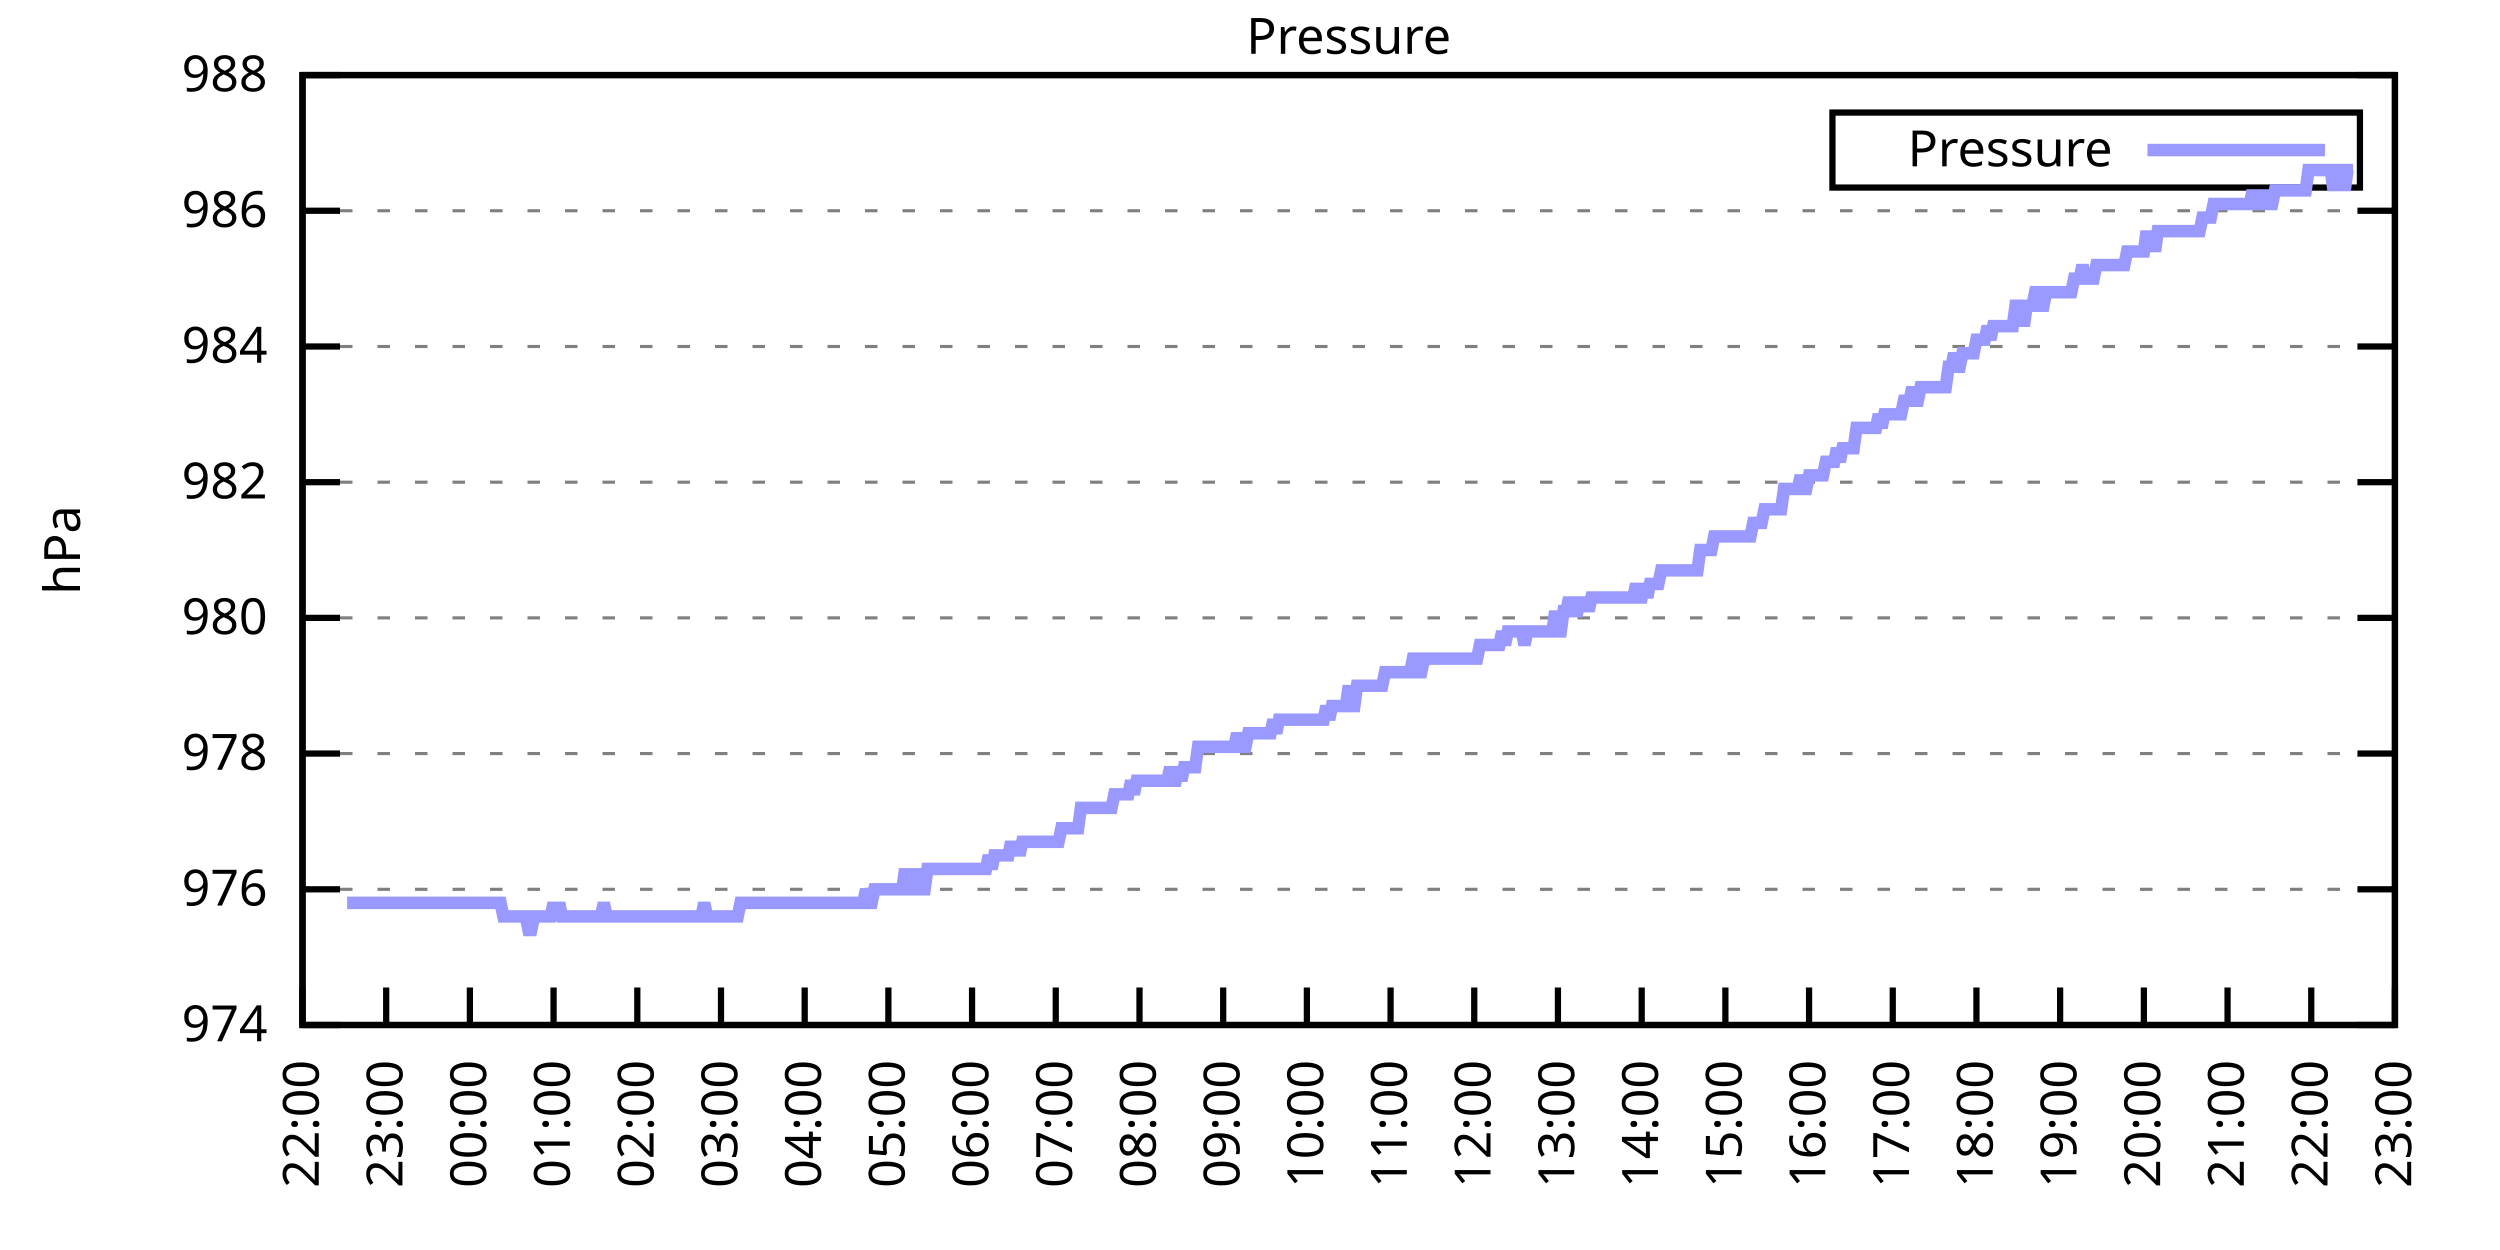
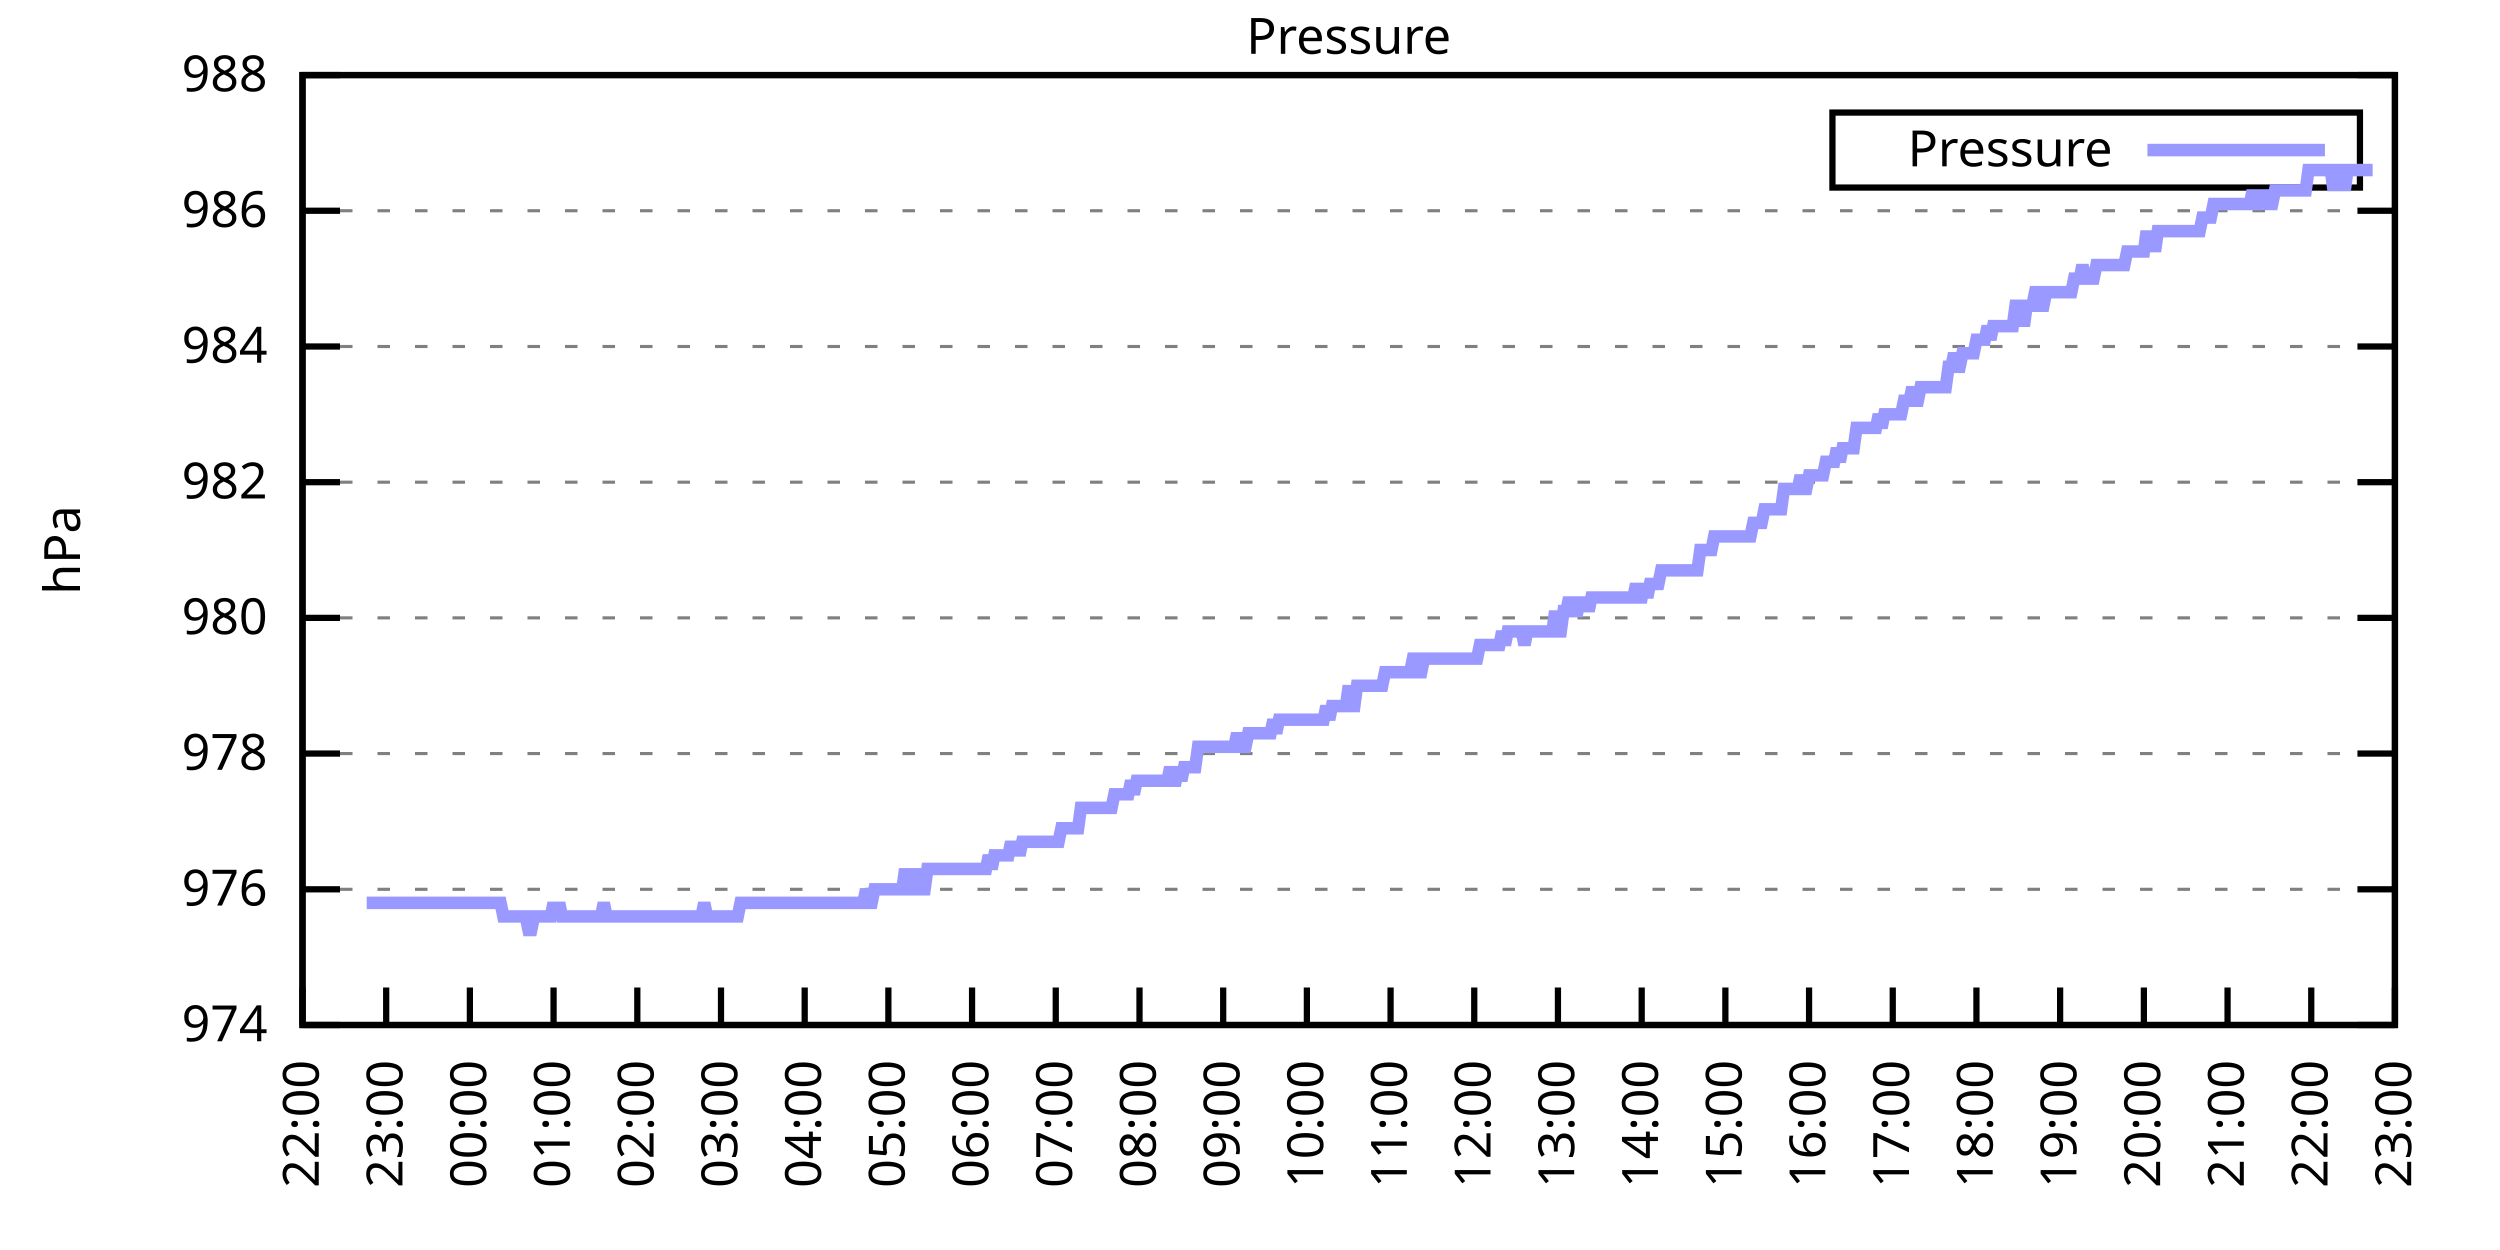
<svg xmlns="http://www.w3.org/2000/svg" xmlns:xlink="http://www.w3.org/1999/xlink" width="400" height="200" viewBox="0 0 400 200">
  <g id="gnuplot_canvas">
    <rect x="0" y="0" width="400" height="200" fill="none" />
    <defs>
      <circle id="gpDot" r="0.5" stroke-width="0.5" stroke="currentColor" />
      <path id="gpPt0" stroke-width="0.333" stroke="currentColor" d="M-1,0 h2 M0,-1 v2" />
      <path id="gpPt1" stroke-width="0.333" stroke="currentColor" d="M-1,-1 L1,1 M1,-1 L-1,1" />
      <path id="gpPt2" stroke-width="0.333" stroke="currentColor" d="M-1,0 L1,0 M0,-1 L0,1 M-1,-1 L1,1 M-1,1 L1,-1" />
      <rect id="gpPt3" stroke-width="0.333" stroke="currentColor" x="-1" y="-1" width="2" height="2" />
      <rect id="gpPt4" stroke-width="0.333" stroke="currentColor" fill="currentColor" x="-1" y="-1" width="2" height="2" />
      <circle id="gpPt5" stroke-width="0.333" stroke="currentColor" cx="0" cy="0" r="1" />
      <use xlink:href="#gpPt5" id="gpPt6" fill="currentColor" stroke="none" />
      <path id="gpPt7" stroke-width="0.333" stroke="currentColor" d="M0,-1.33 L-1.33,0.67 L1.33,0.67 z" />
      <use xlink:href="#gpPt7" id="gpPt8" fill="currentColor" stroke="none" />
      <use xlink:href="#gpPt7" id="gpPt9" stroke="currentColor" transform="rotate(180)" />
      <use xlink:href="#gpPt9" id="gpPt10" fill="currentColor" stroke="none" />
      <use xlink:href="#gpPt3" id="gpPt11" stroke="currentColor" transform="rotate(45)" />
      <use xlink:href="#gpPt11" id="gpPt12" fill="currentColor" stroke="none" />
      <path id="gpPt13" stroke-width="0.333" stroke="currentColor" d="M0,1.330 L1.265,0.411 L0.782,-1.067 L-0.782,-1.076 L-1.265,0.411 z" />
      <use xlink:href="#gpPt13" id="gpPt14" fill="currentColor" stroke="none" />
      <filter id="textbox" filterUnits="objectBoundingBox" x="0" y="0" height="1" width="1">
        <feFlood flood-color="white" flood-opacity="1" result="bgnd" />
        <feComposite in="SourceGraphic" in2="bgnd" operator="atop" />
      </filter>
      <filter id="greybox" filterUnits="objectBoundingBox" x="0" y="0" height="1" width="1">
        <feFlood flood-color="lightgrey" flood-opacity="1" result="grey" />
        <feComposite in="SourceGraphic" in2="grey" operator="atop" />
      </filter>
    </defs>
    <g fill="none" color="white" stroke="currentColor" stroke-width="1.00" stroke-linecap="butt" stroke-linejoin="miter">
</g>
    <g fill="none" color="black" stroke="currentColor" stroke-width="1.00" stroke-linecap="butt" stroke-linejoin="miter">
      <g stroke="none" shape-rendering="crispEdges">
        <polygon fill="rgb(255, 255, 255)" points="48.40,164.00 383.18,164.00 383.18,12.02 48.40,12.02 " />
      </g>
    </g>
    <g fill="none" color="black" stroke="currentColor" stroke-width="1.00" stroke-linecap="butt" stroke-linejoin="miter">
</g>
    <g fill="none" color="black" stroke="black" stroke-width="0.50" stroke-linecap="butt" stroke-linejoin="miter">
</g>
    <g fill="none" color="gray" stroke="currentColor" stroke-width="0.50" stroke-linecap="butt" stroke-linejoin="miter">
      <path stroke="gray" stroke-dasharray="2,4" class="gridline" d="M48.40,164.00 L383.19,164.00  " />
    </g>
    <g fill="none" color="gray" stroke="gray" stroke-width="1.00" stroke-linecap="butt" stroke-linejoin="miter">
</g>
    <g fill="none" color="black" stroke="currentColor" stroke-width="1.00" stroke-linecap="butt" stroke-linejoin="miter">
      <path stroke="black" d="M48.40,164.00 L54.40,164.00 M383.19,164.00 L377.19,164.00  " />
      <g transform="translate(42.80,166.60)" stroke="none" fill="black" font-family="Sans" font-size="8.00" text-anchor="end">
        <text>
          <tspan font-family="Sans"> 974</tspan>
        </text>
      </g>
    </g>
    <g fill="none" color="black" stroke="currentColor" stroke-width="1.00" stroke-linecap="butt" stroke-linejoin="miter">
</g>
    <g fill="none" color="black" stroke="black" stroke-width="0.50" stroke-linecap="butt" stroke-linejoin="miter">
</g>
    <g fill="none" color="gray" stroke="currentColor" stroke-width="0.50" stroke-linecap="butt" stroke-linejoin="miter">
      <path stroke="gray" stroke-dasharray="2,4" class="gridline" d="M48.40,142.29 L383.19,142.29  " />
    </g>
    <g fill="none" color="gray" stroke="gray" stroke-width="1.00" stroke-linecap="butt" stroke-linejoin="miter">
</g>
    <g fill="none" color="black" stroke="currentColor" stroke-width="1.00" stroke-linecap="butt" stroke-linejoin="miter">
      <path stroke="black" d="M48.40,142.29 L54.40,142.29 M383.19,142.29 L377.19,142.29  " />
      <g transform="translate(42.80,144.89)" stroke="none" fill="black" font-family="Sans" font-size="8.00" text-anchor="end">
        <text>
          <tspan font-family="Sans"> 976</tspan>
        </text>
      </g>
    </g>
    <g fill="none" color="black" stroke="currentColor" stroke-width="1.00" stroke-linecap="butt" stroke-linejoin="miter">
</g>
    <g fill="none" color="black" stroke="black" stroke-width="0.50" stroke-linecap="butt" stroke-linejoin="miter">
</g>
    <g fill="none" color="gray" stroke="currentColor" stroke-width="0.50" stroke-linecap="butt" stroke-linejoin="miter">
      <path stroke="gray" stroke-dasharray="2,4" class="gridline" d="M48.40,120.57 L383.19,120.57  " />
    </g>
    <g fill="none" color="gray" stroke="gray" stroke-width="1.00" stroke-linecap="butt" stroke-linejoin="miter">
</g>
    <g fill="none" color="black" stroke="currentColor" stroke-width="1.00" stroke-linecap="butt" stroke-linejoin="miter">
      <path stroke="black" d="M48.40,120.57 L54.40,120.57 M383.19,120.57 L377.19,120.57  " />
      <g transform="translate(42.80,123.17)" stroke="none" fill="black" font-family="Sans" font-size="8.00" text-anchor="end">
        <text>
          <tspan font-family="Sans"> 978</tspan>
        </text>
      </g>
    </g>
    <g fill="none" color="black" stroke="currentColor" stroke-width="1.00" stroke-linecap="butt" stroke-linejoin="miter">
</g>
    <g fill="none" color="black" stroke="black" stroke-width="0.50" stroke-linecap="butt" stroke-linejoin="miter">
</g>
    <g fill="none" color="gray" stroke="currentColor" stroke-width="0.50" stroke-linecap="butt" stroke-linejoin="miter">
      <path stroke="gray" stroke-dasharray="2,4" class="gridline" d="M48.40,98.86 L383.19,98.86  " />
    </g>
    <g fill="none" color="gray" stroke="gray" stroke-width="1.00" stroke-linecap="butt" stroke-linejoin="miter">
</g>
    <g fill="none" color="black" stroke="currentColor" stroke-width="1.00" stroke-linecap="butt" stroke-linejoin="miter">
      <path stroke="black" d="M48.40,98.86 L54.40,98.86 M383.19,98.86 L377.19,98.86  " />
      <g transform="translate(42.80,101.46)" stroke="none" fill="black" font-family="Sans" font-size="8.00" text-anchor="end">
        <text>
          <tspan font-family="Sans"> 980</tspan>
        </text>
      </g>
    </g>
    <g fill="none" color="black" stroke="currentColor" stroke-width="1.00" stroke-linecap="butt" stroke-linejoin="miter">
</g>
    <g fill="none" color="black" stroke="black" stroke-width="0.50" stroke-linecap="butt" stroke-linejoin="miter">
</g>
    <g fill="none" color="gray" stroke="currentColor" stroke-width="0.50" stroke-linecap="butt" stroke-linejoin="miter">
      <path stroke="gray" stroke-dasharray="2,4" class="gridline" d="M48.40,77.15 L383.19,77.15  " />
    </g>
    <g fill="none" color="gray" stroke="gray" stroke-width="1.00" stroke-linecap="butt" stroke-linejoin="miter">
</g>
    <g fill="none" color="black" stroke="currentColor" stroke-width="1.00" stroke-linecap="butt" stroke-linejoin="miter">
      <path stroke="black" d="M48.40,77.15 L54.40,77.15 M383.19,77.15 L377.19,77.15  " />
      <g transform="translate(42.80,79.75)" stroke="none" fill="black" font-family="Sans" font-size="8.00" text-anchor="end">
        <text>
          <tspan font-family="Sans"> 982</tspan>
        </text>
      </g>
    </g>
    <g fill="none" color="black" stroke="currentColor" stroke-width="1.00" stroke-linecap="butt" stroke-linejoin="miter">
</g>
    <g fill="none" color="black" stroke="black" stroke-width="0.50" stroke-linecap="butt" stroke-linejoin="miter">
</g>
    <g fill="none" color="gray" stroke="currentColor" stroke-width="0.50" stroke-linecap="butt" stroke-linejoin="miter">
      <path stroke="gray" stroke-dasharray="2,4" class="gridline" d="M48.40,55.44 L383.19,55.44  " />
    </g>
    <g fill="none" color="gray" stroke="gray" stroke-width="1.00" stroke-linecap="butt" stroke-linejoin="miter">
</g>
    <g fill="none" color="black" stroke="currentColor" stroke-width="1.00" stroke-linecap="butt" stroke-linejoin="miter">
      <path stroke="black" d="M48.40,55.44 L54.40,55.44 M383.19,55.44 L377.19,55.44  " />
      <g transform="translate(42.80,58.04)" stroke="none" fill="black" font-family="Sans" font-size="8.00" text-anchor="end">
        <text>
          <tspan font-family="Sans"> 984</tspan>
        </text>
      </g>
    </g>
    <g fill="none" color="black" stroke="currentColor" stroke-width="1.00" stroke-linecap="butt" stroke-linejoin="miter">
</g>
    <g fill="none" color="black" stroke="black" stroke-width="0.50" stroke-linecap="butt" stroke-linejoin="miter">
</g>
    <g fill="none" color="gray" stroke="currentColor" stroke-width="0.50" stroke-linecap="butt" stroke-linejoin="miter">
      <path stroke="gray" stroke-dasharray="2,4" class="gridline" d="M48.40,33.72 L383.19,33.72  " />
    </g>
    <g fill="none" color="gray" stroke="gray" stroke-width="1.00" stroke-linecap="butt" stroke-linejoin="miter">
</g>
    <g fill="none" color="black" stroke="currentColor" stroke-width="1.00" stroke-linecap="butt" stroke-linejoin="miter">
      <path stroke="black" d="M48.40,33.72 L54.40,33.72 M383.19,33.72 L377.19,33.72  " />
      <g transform="translate(42.80,36.32)" stroke="none" fill="black" font-family="Sans" font-size="8.00" text-anchor="end">
        <text>
          <tspan font-family="Sans"> 986</tspan>
        </text>
      </g>
    </g>
    <g fill="none" color="black" stroke="currentColor" stroke-width="1.00" stroke-linecap="butt" stroke-linejoin="miter">
</g>
    <g fill="none" color="black" stroke="black" stroke-width="0.50" stroke-linecap="butt" stroke-linejoin="miter">
</g>
    <g fill="none" color="gray" stroke="currentColor" stroke-width="0.50" stroke-linecap="butt" stroke-linejoin="miter">
      <path stroke="gray" stroke-dasharray="2,4" class="gridline" d="M48.40,12.01 L383.19,12.01  " />
    </g>
    <g fill="none" color="gray" stroke="gray" stroke-width="1.00" stroke-linecap="butt" stroke-linejoin="miter">
</g>
    <g fill="none" color="black" stroke="currentColor" stroke-width="1.00" stroke-linecap="butt" stroke-linejoin="miter">
      <path stroke="black" d="M48.40,12.01 L54.40,12.01 M383.19,12.01 L377.19,12.01  " />
      <g transform="translate(42.80,14.61)" stroke="none" fill="black" font-family="Sans" font-size="8.00" text-anchor="end">
        <text>
          <tspan font-family="Sans"> 988</tspan>
        </text>
      </g>
    </g>
    <g fill="none" color="black" stroke="currentColor" stroke-width="1.00" stroke-linecap="butt" stroke-linejoin="miter">
      <path stroke="black" d="M48.40,164.00 L48.40,158.00  " />
      <g transform="translate(51.00,169.60) rotate(270.00)" stroke="none" fill="black" font-family="Sans" font-size="8.00" text-anchor="end">
        <text>
          <tspan font-family="Sans">22:00</tspan>
        </text>
      </g>
    </g>
    <g fill="none" color="black" stroke="currentColor" stroke-width="1.00" stroke-linecap="butt" stroke-linejoin="miter">
      <path stroke="black" d="M61.79,164.00 L61.79,158.00  " />
      <g transform="translate(64.39,169.60) rotate(270.00)" stroke="none" fill="black" font-family="Sans" font-size="8.00" text-anchor="end">
        <text>
          <tspan font-family="Sans">23:00</tspan>
        </text>
      </g>
    </g>
    <g fill="none" color="black" stroke="currentColor" stroke-width="1.00" stroke-linecap="butt" stroke-linejoin="miter">
      <path stroke="black" d="M75.18,164.00 L75.18,158.00  " />
      <g transform="translate(77.78,169.60) rotate(270.00)" stroke="none" fill="black" font-family="Sans" font-size="8.00" text-anchor="end">
        <text>
          <tspan font-family="Sans">00:00</tspan>
        </text>
      </g>
    </g>
    <g fill="none" color="black" stroke="currentColor" stroke-width="1.00" stroke-linecap="butt" stroke-linejoin="miter">
      <path stroke="black" d="M88.57,164.00 L88.57,158.00  " />
      <g transform="translate(91.17,169.60) rotate(270.00)" stroke="none" fill="black" font-family="Sans" font-size="8.00" text-anchor="end">
        <text>
          <tspan font-family="Sans">01:00</tspan>
        </text>
      </g>
    </g>
    <g fill="none" color="black" stroke="currentColor" stroke-width="1.00" stroke-linecap="butt" stroke-linejoin="miter">
      <path stroke="black" d="M101.97,164.00 L101.97,158.00  " />
      <g transform="translate(104.57,169.60) rotate(270.00)" stroke="none" fill="black" font-family="Sans" font-size="8.00" text-anchor="end">
        <text>
          <tspan font-family="Sans">02:00</tspan>
        </text>
      </g>
    </g>
    <g fill="none" color="black" stroke="currentColor" stroke-width="1.00" stroke-linecap="butt" stroke-linejoin="miter">
      <path stroke="black" d="M115.36,164.00 L115.36,158.00  " />
      <g transform="translate(117.96,169.60) rotate(270.00)" stroke="none" fill="black" font-family="Sans" font-size="8.00" text-anchor="end">
        <text>
          <tspan font-family="Sans">03:00</tspan>
        </text>
      </g>
    </g>
    <g fill="none" color="black" stroke="currentColor" stroke-width="1.00" stroke-linecap="butt" stroke-linejoin="miter">
      <path stroke="black" d="M128.75,164.00 L128.75,158.00  " />
      <g transform="translate(131.35,169.60) rotate(270.00)" stroke="none" fill="black" font-family="Sans" font-size="8.00" text-anchor="end">
        <text>
          <tspan font-family="Sans">04:00</tspan>
        </text>
      </g>
    </g>
    <g fill="none" color="black" stroke="currentColor" stroke-width="1.00" stroke-linecap="butt" stroke-linejoin="miter">
      <path stroke="black" d="M142.14,164.00 L142.14,158.00  " />
      <g transform="translate(144.74,169.60) rotate(270.00)" stroke="none" fill="black" font-family="Sans" font-size="8.00" text-anchor="end">
        <text>
          <tspan font-family="Sans">05:00</tspan>
        </text>
      </g>
    </g>
    <g fill="none" color="black" stroke="currentColor" stroke-width="1.00" stroke-linecap="butt" stroke-linejoin="miter">
      <path stroke="black" d="M155.53,164.00 L155.53,158.00  " />
      <g transform="translate(158.13,169.60) rotate(270.00)" stroke="none" fill="black" font-family="Sans" font-size="8.00" text-anchor="end">
        <text>
          <tspan font-family="Sans">06:00</tspan>
        </text>
      </g>
    </g>
    <g fill="none" color="black" stroke="currentColor" stroke-width="1.00" stroke-linecap="butt" stroke-linejoin="miter">
      <path stroke="black" d="M168.92,164.00 L168.92,158.00  " />
      <g transform="translate(171.52,169.60) rotate(270.00)" stroke="none" fill="black" font-family="Sans" font-size="8.00" text-anchor="end">
        <text>
          <tspan font-family="Sans">07:00</tspan>
        </text>
      </g>
    </g>
    <g fill="none" color="black" stroke="currentColor" stroke-width="1.00" stroke-linecap="butt" stroke-linejoin="miter">
      <path stroke="black" d="M182.32,164.00 L182.32,158.00  " />
      <g transform="translate(184.92,169.60) rotate(270.00)" stroke="none" fill="black" font-family="Sans" font-size="8.00" text-anchor="end">
        <text>
          <tspan font-family="Sans">08:00</tspan>
        </text>
      </g>
    </g>
    <g fill="none" color="black" stroke="currentColor" stroke-width="1.00" stroke-linecap="butt" stroke-linejoin="miter">
      <path stroke="black" d="M195.71,164.00 L195.71,158.00  " />
      <g transform="translate(198.31,169.60) rotate(270.00)" stroke="none" fill="black" font-family="Sans" font-size="8.00" text-anchor="end">
        <text>
          <tspan font-family="Sans">09:00</tspan>
        </text>
      </g>
    </g>
    <g fill="none" color="black" stroke="currentColor" stroke-width="1.00" stroke-linecap="butt" stroke-linejoin="miter">
      <path stroke="black" d="M209.10,164.00 L209.10,158.00  " />
      <g transform="translate(211.70,169.60) rotate(270.00)" stroke="none" fill="black" font-family="Sans" font-size="8.00" text-anchor="end">
        <text>
          <tspan font-family="Sans">10:00</tspan>
        </text>
      </g>
    </g>
    <g fill="none" color="black" stroke="currentColor" stroke-width="1.00" stroke-linecap="butt" stroke-linejoin="miter">
      <path stroke="black" d="M222.49,164.00 L222.49,158.00  " />
      <g transform="translate(225.09,169.60) rotate(270.00)" stroke="none" fill="black" font-family="Sans" font-size="8.00" text-anchor="end">
        <text>
          <tspan font-family="Sans">11:00</tspan>
        </text>
      </g>
    </g>
    <g fill="none" color="black" stroke="currentColor" stroke-width="1.00" stroke-linecap="butt" stroke-linejoin="miter">
      <path stroke="black" d="M235.88,164.00 L235.88,158.00  " />
      <g transform="translate(238.48,169.60) rotate(270.00)" stroke="none" fill="black" font-family="Sans" font-size="8.00" text-anchor="end">
        <text>
          <tspan font-family="Sans">12:00</tspan>
        </text>
      </g>
    </g>
    <g fill="none" color="black" stroke="currentColor" stroke-width="1.00" stroke-linecap="butt" stroke-linejoin="miter">
      <path stroke="black" d="M249.27,164.00 L249.27,158.00  " />
      <g transform="translate(251.87,169.60) rotate(270.00)" stroke="none" fill="black" font-family="Sans" font-size="8.00" text-anchor="end">
        <text>
          <tspan font-family="Sans">13:00</tspan>
        </text>
      </g>
    </g>
    <g fill="none" color="black" stroke="currentColor" stroke-width="1.00" stroke-linecap="butt" stroke-linejoin="miter">
      <path stroke="black" d="M262.67,164.00 L262.67,158.00  " />
      <g transform="translate(265.27,169.60) rotate(270.00)" stroke="none" fill="black" font-family="Sans" font-size="8.00" text-anchor="end">
        <text>
          <tspan font-family="Sans">14:00</tspan>
        </text>
      </g>
    </g>
    <g fill="none" color="black" stroke="currentColor" stroke-width="1.00" stroke-linecap="butt" stroke-linejoin="miter">
      <path stroke="black" d="M276.06,164.00 L276.06,158.00  " />
      <g transform="translate(278.66,169.60) rotate(270.00)" stroke="none" fill="black" font-family="Sans" font-size="8.00" text-anchor="end">
        <text>
          <tspan font-family="Sans">15:00</tspan>
        </text>
      </g>
    </g>
    <g fill="none" color="black" stroke="currentColor" stroke-width="1.00" stroke-linecap="butt" stroke-linejoin="miter">
      <path stroke="black" d="M289.45,164.00 L289.45,158.00  " />
      <g transform="translate(292.05,169.60) rotate(270.00)" stroke="none" fill="black" font-family="Sans" font-size="8.00" text-anchor="end">
        <text>
          <tspan font-family="Sans">16:00</tspan>
        </text>
      </g>
    </g>
    <g fill="none" color="black" stroke="currentColor" stroke-width="1.00" stroke-linecap="butt" stroke-linejoin="miter">
      <path stroke="black" d="M302.84,164.00 L302.84,158.00  " />
      <g transform="translate(305.44,169.60) rotate(270.00)" stroke="none" fill="black" font-family="Sans" font-size="8.00" text-anchor="end">
        <text>
          <tspan font-family="Sans">17:00</tspan>
        </text>
      </g>
    </g>
    <g fill="none" color="black" stroke="currentColor" stroke-width="1.00" stroke-linecap="butt" stroke-linejoin="miter">
      <path stroke="black" d="M316.23,164.00 L316.23,158.00  " />
      <g transform="translate(318.83,169.60) rotate(270.00)" stroke="none" fill="black" font-family="Sans" font-size="8.00" text-anchor="end">
        <text>
          <tspan font-family="Sans">18:00</tspan>
        </text>
      </g>
    </g>
    <g fill="none" color="black" stroke="currentColor" stroke-width="1.00" stroke-linecap="butt" stroke-linejoin="miter">
      <path stroke="black" d="M329.62,164.00 L329.62,158.00  " />
      <g transform="translate(332.22,169.60) rotate(270.00)" stroke="none" fill="black" font-family="Sans" font-size="8.00" text-anchor="end">
        <text>
          <tspan font-family="Sans">19:00</tspan>
        </text>
      </g>
    </g>
    <g fill="none" color="black" stroke="currentColor" stroke-width="1.00" stroke-linecap="butt" stroke-linejoin="miter">
      <path stroke="black" d="M343.02,164.00 L343.02,158.00  " />
      <g transform="translate(345.62,169.60) rotate(270.00)" stroke="none" fill="black" font-family="Sans" font-size="8.00" text-anchor="end">
        <text>
          <tspan font-family="Sans">20:00</tspan>
        </text>
      </g>
    </g>
    <g fill="none" color="black" stroke="currentColor" stroke-width="1.00" stroke-linecap="butt" stroke-linejoin="miter">
      <path stroke="black" d="M356.41,164.00 L356.41,158.00  " />
      <g transform="translate(359.01,169.60) rotate(270.00)" stroke="none" fill="black" font-family="Sans" font-size="8.00" text-anchor="end">
        <text>
          <tspan font-family="Sans">21:00</tspan>
        </text>
      </g>
    </g>
    <g fill="none" color="black" stroke="currentColor" stroke-width="1.00" stroke-linecap="butt" stroke-linejoin="miter">
      <path stroke="black" d="M369.80,164.00 L369.80,158.00  " />
      <g transform="translate(372.40,169.60) rotate(270.00)" stroke="none" fill="black" font-family="Sans" font-size="8.00" text-anchor="end">
        <text>
          <tspan font-family="Sans">22:00</tspan>
        </text>
      </g>
    </g>
    <g fill="none" color="black" stroke="currentColor" stroke-width="1.00" stroke-linecap="butt" stroke-linejoin="miter">
      <path stroke="black" d="M383.19,164.00 L383.19,158.00  " />
      <g transform="translate(385.79,169.60) rotate(270.00)" stroke="none" fill="black" font-family="Sans" font-size="8.00" text-anchor="end">
        <text>
          <tspan font-family="Sans">23:00</tspan>
        </text>
      </g>
    </g>
    <g fill="none" color="black" stroke="currentColor" stroke-width="1.00" stroke-linecap="butt" stroke-linejoin="miter">
</g>
    <g fill="none" color="black" stroke="currentColor" stroke-width="1.00" stroke-linecap="butt" stroke-linejoin="miter">
      <path stroke="black" d="M48.40,12.01 L48.40,164.00 L383.19,164.00 L383.19,12.01 L48.40,12.01 Z  " />
    </g>
    <g fill="none" color="black" stroke="currentColor" stroke-width="1.00" stroke-linecap="butt" stroke-linejoin="miter">
</g>
    <g fill="none" color="black" stroke="currentColor" stroke-width="1.00" stroke-linecap="butt" stroke-linejoin="miter">
      <path stroke="black" d="M293.19,30.01 L293.19,18.01 L377.59,18.01 L377.59,30.01 L293.19,30.01 Z  " />
    </g>
    <g id="Pressure_plot_1">
      <g fill="none" color="white" stroke="black" stroke-width="2.00" stroke-linecap="butt" stroke-linejoin="miter">
</g>
      <g fill="none" color="black" stroke="currentColor" stroke-width="2.00" stroke-linecap="butt" stroke-linejoin="miter">
        <g transform="translate(337.99,26.61)" stroke="none" fill="black" font-family="Sans" font-size="8.00" text-anchor="end">
          <text>
            <tspan font-family="Sans">Pressure</tspan>
          </text>
        </g>
      </g>
      <g fill="none" color="black" stroke="currentColor" stroke-width="2.00" stroke-linecap="butt" stroke-linejoin="miter">
-         <path stroke="rgb(153, 153, 255)" d="M343.59,24.01 L371.99,24.01 M55.54,144.46 L55.99,144.46 L56.43,144.46 L56.88,144.46 L57.33,144.46 L57.77,144.46   L58.22,144.46 L58.67,144.46 L59.11,144.46 L59.56,144.46 L60.01,144.46 L60.45,144.46 L60.90,144.46 L61.35,144.46   L61.79,144.46 L62.24,144.46 L62.68,144.46 L63.13,144.46 L63.58,144.46 L64.02,144.46 L64.47,144.46 L64.92,144.46   L65.36,144.46 L65.81,144.46 L66.26,144.46 L66.70,144.46 L67.15,144.46 L67.59,144.46 L68.04,144.46 L68.49,144.46   L68.93,144.46 L69.38,144.46 L69.83,144.46 L70.27,144.46 L70.72,144.46 L71.17,144.46 L71.61,144.46 L72.06,144.46   L72.50,144.46 L72.95,144.46 L73.40,144.46 L73.84,144.46 L74.29,144.46 L74.74,144.46 L75.18,144.46 L75.63,144.46   L76.08,144.46 L76.52,144.46 L76.97,144.46 L77.42,144.46 L77.86,144.46 L78.31,144.46 L78.75,144.46 L79.20,144.46   L79.65,144.46 L80.09,144.46 L80.54,146.63 L80.99,146.63 L81.43,146.63 L81.88,146.63 L82.33,146.63 L82.77,146.63   L83.22,146.63 L83.66,146.63 L84.11,146.63 L84.56,148.80 L85.00,148.80 L85.45,146.63 L85.90,146.63 L86.34,146.63   L86.79,146.63 L87.24,146.63 L87.68,146.63 L88.13,146.63 L88.57,144.46 L89.02,146.63 L89.47,144.46 L89.91,146.63   L90.36,146.63 L90.81,146.63 L91.25,146.63 L91.70,146.63 L92.15,146.63 L92.59,146.63 L93.04,146.63 L93.49,146.63   L93.93,146.63 L94.38,146.63 L94.82,146.63 L95.27,146.63 L95.72,146.63 L96.16,146.63 L96.61,144.46 L97.06,146.63   L97.50,146.63 L97.95,146.63 L98.40,146.63 L98.84,146.63 L99.29,146.63 L99.73,146.63 L100.18,146.63 L100.63,146.63   L101.07,146.63 L101.52,146.63 L101.97,146.63 L102.41,146.63 L102.86,146.63 L103.31,146.63 L103.75,146.63 L104.20,146.63   L104.64,146.63 L105.09,146.63 L105.54,146.63 L105.98,146.63 L106.43,146.63 L106.88,146.63 L107.32,146.63 L107.77,146.63   L108.22,146.63 L108.66,146.63 L109.11,146.63 L109.55,146.63 L110.00,146.63 L110.45,146.63 L110.89,146.63 L111.34,146.63   L111.79,146.63 L112.23,146.63 L112.68,144.46 L113.13,146.63 L113.57,146.63 L114.02,146.63 L114.47,146.63 L114.91,146.63   L115.36,146.63 L115.80,146.63 L116.25,146.63 L116.70,146.63 L117.14,146.63 L117.59,146.63 L118.04,146.63 L118.48,144.46   L118.93,144.46 L119.38,144.46 L119.82,144.46 L120.27,144.46 L120.71,144.46 L121.16,144.46 L121.61,144.46 L122.05,144.46   L122.50,144.46 L122.95,144.46 L123.39,144.46 L123.84,144.46 L124.29,144.46 L124.73,144.46 L125.18,144.46 L125.62,144.46   L126.07,144.46 L126.52,144.46 L126.96,144.46 L127.41,144.46 L127.86,144.46 L128.30,144.46 L128.75,144.46 L129.20,144.46   L129.64,144.46 L130.09,144.46 L130.54,144.46 L130.98,144.46 L131.43,144.46 L131.87,144.46 L132.32,144.46 L132.77,144.46   L133.21,144.46 L133.66,144.46 L134.11,144.46 L134.55,144.46 L135.00,144.46 L135.45,144.46 L135.89,144.46 L136.34,144.46   L136.78,144.46 L137.23,144.46 L137.68,144.46 L138.12,144.46 L138.57,142.29 L139.02,144.46 L139.46,144.46 L139.91,142.29   L140.36,142.29 L140.80,142.29 L141.25,142.29 L141.69,142.29 L142.14,142.29 L142.59,142.29 L143.03,142.29 L143.48,142.29   L143.93,142.29 L144.37,142.29 L144.82,139.03 L145.27,142.29 L145.71,142.29 L146.16,142.29 L146.61,139.03 L147.05,142.29   L147.50,142.29 L147.94,142.29 L148.39,139.03 L148.84,139.03 L149.28,139.03 L149.73,139.03 L150.18,139.03 L150.62,139.03   L151.07,139.03 L151.52,139.03 L151.96,139.03 L152.41,139.03 L152.85,139.03 L153.30,139.03 L153.75,139.03 L154.19,139.03   L154.64,139.03 L155.09,139.03 L155.53,139.03 L155.98,139.03 L156.43,139.03 L156.87,139.03 L157.32,139.03 L157.76,139.03   L158.21,136.86 L158.66,139.03 L159.10,136.86 L159.55,136.86 L160.00,136.86 L160.44,136.86 L160.89,136.86 L161.34,136.86   L161.78,134.69 L162.23,136.86 L162.67,134.69 L163.12,136.86 L163.57,134.69 L164.01,134.69 L164.46,134.69 L164.91,134.69   L165.35,134.69 L165.80,134.69 L166.25,134.69 L166.69,134.69 L167.14,134.69 L167.59,134.69 L168.03,134.69 L168.48,134.69   L168.92,134.69 L169.37,134.69 L169.82,132.52 L170.26,132.52 L170.71,132.52 L171.16,132.52 L171.60,132.52 L172.05,132.52   L172.50,132.52 L172.94,129.26 L173.39,129.26 L173.83,129.26 L174.28,129.26 L174.73,129.26 L175.17,129.26 L175.62,129.26   L176.07,129.26 L176.51,129.26 L176.96,129.26 L177.41,129.26 L177.85,129.26 L178.30,127.09 L178.74,127.09 L179.19,127.09   L179.64,127.09 L180.08,127.09 L180.53,127.09 L180.98,124.92 L181.42,127.09 L181.87,124.92 L182.32,124.92 L182.76,124.92   L183.21,124.92 L183.66,124.92 L184.10,124.92 L184.55,124.92 L184.99,124.92 L185.44,124.92 L185.89,124.92 L186.33,124.92   L186.78,124.92 L187.23,122.75 L187.67,124.92 L188.12,124.92 L188.57,122.75 L189.01,124.92 L189.46,122.75 L189.90,122.75   L190.35,122.75 L190.80,122.75 L191.24,122.75 L191.69,119.49 L192.14,119.49 L192.58,119.49 L193.03,119.49 L193.48,119.49   L193.92,119.49 L194.37,119.49 L194.81,119.49 L195.26,119.49 L195.71,119.49 L196.15,119.49 L196.60,119.49 L197.05,119.49   L197.49,119.49 L197.94,117.32 L198.39,119.49 L198.83,119.49 L199.28,119.49 L199.73,117.32 L200.17,117.32 L200.62,117.32   L201.06,117.32 L201.51,117.32 L201.96,117.32 L202.40,117.32 L202.85,117.32 L203.30,117.32 L203.74,115.15 L204.19,117.32   L204.64,115.15 L205.08,115.15 L205.53,115.15 L205.97,115.15 L206.42,115.15 L206.87,115.15 L207.31,115.15 L207.76,115.15   L208.21,115.15 L208.65,115.15 L209.10,115.15 L209.55,115.15 L209.99,115.15 L210.44,115.15 L210.88,115.15 L211.33,115.15   L211.78,115.15 L212.22,112.97 L212.67,115.15 L213.12,112.97 L213.56,112.97 L214.01,112.97 L214.46,112.97 L214.90,112.97   L215.35,112.97 L215.80,109.72 L216.24,112.97 L216.69,112.97 L217.13,109.72 L217.58,109.72 L218.03,109.72 L218.47,109.72   L218.92,109.72 L219.37,109.72 L219.81,109.72 L220.26,109.72 L220.71,109.72 L221.15,109.72 L221.60,107.55 L222.04,107.55   L222.49,107.55 L222.94,107.55 L223.38,107.55 L223.83,107.55 L224.28,107.55 L224.72,107.55 L225.17,107.55 L225.62,107.55   L226.06,105.38 L226.51,105.38 L226.95,107.55 L227.40,107.55 L227.85,105.38 L228.29,105.38 L228.74,105.38 L229.19,105.38   L229.63,105.38 L230.08,105.38 L230.53,105.38 L230.97,105.38 L231.42,105.38 L231.86,105.38 L232.31,105.38 L232.76,105.38   L233.20,105.38 L233.65,105.38 L234.10,105.38 L234.54,105.38 L234.99,105.38 L235.44,105.38 L235.88,105.38 L236.33,105.38   L236.78,103.20 L237.22,103.20 L237.67,103.20 L238.11,103.20 L238.56,103.20 L239.01,103.20 L239.45,103.20 L239.90,103.20   L240.35,101.03 L240.79,103.20 L241.24,101.03 L241.69,101.03 L242.13,101.03 L242.58,101.03 L243.02,101.03 L243.47,101.03   L243.92,103.20 L244.36,101.03 L244.81,101.03 L245.26,101.03 L245.70,101.03 L246.15,101.03 L246.60,101.03 L247.04,101.03   L247.49,101.03 L247.93,101.03 L248.38,101.03 L248.83,97.78 L249.27,101.03 L249.72,101.03 L250.17,97.78 L250.61,97.78   L251.06,95.60 L251.51,97.78 L251.95,97.78 L252.40,97.78 L252.85,95.60 L253.29,97.78 L253.74,95.60 L254.18,97.78   L254.63,95.60 L255.08,95.60 L255.52,95.60 L255.97,95.60 L256.42,95.60 L256.86,95.60 L257.31,95.60 L257.76,95.60   L258.20,95.60 L258.65,95.60 L259.09,95.60 L259.54,95.60 L259.99,95.60 L260.43,95.60 L260.88,95.60 L261.33,95.60   L261.77,93.43 L262.22,95.60 L262.67,95.60 L263.11,93.43 L263.56,95.60 L264.00,93.43 L264.45,93.43 L264.90,93.43   L265.34,93.43 L265.79,91.26 L266.24,91.26 L266.68,91.26 L267.13,91.26 L267.58,91.26 L268.02,91.26 L268.47,91.26   L268.92,91.26 L269.36,91.26 L269.81,91.26 L270.25,91.26 L270.70,91.26 L271.15,91.26 L271.59,91.26 L272.04,88.00   L272.49,88.00 L272.93,88.00 L273.38,88.00 L273.83,88.00 L274.27,85.83 L274.72,85.83 L275.16,85.83 L275.61,85.83   L276.06,85.83 L276.50,85.83 L276.95,85.83 L277.40,85.83 L277.84,85.83 L278.29,85.83 L278.74,85.83 L279.18,85.83   L279.63,85.83 L280.07,85.83 L280.52,83.66 L280.97,83.66 L281.41,83.66 L281.86,83.66 L282.31,81.49 L282.75,81.49   L283.20,81.49 L283.65,81.49 L284.09,81.49 L284.54,81.49 L284.98,81.49 L285.43,78.23 L285.88,78.23 L286.32,78.23   L286.77,78.23 L287.22,78.23 L287.66,78.23 L288.11,76.06 L288.56,78.23 L289.00,78.23 L289.45,76.06 L289.90,76.06   L290.34,76.06 L290.79,76.06 L291.23,76.06 L291.68,76.06 L292.13,73.89 L292.57,73.89 L293.02,73.89 L293.47,73.89   L293.91,71.72 L294.36,73.89 L294.81,71.72 L295.25,71.72 L295.70,71.72 L296.14,71.72 L296.59,71.72 L297.04,68.46   L297.48,68.46 L297.93,68.46 L298.38,68.46 L298.82,68.46 L299.27,68.46 L299.72,68.46 L300.16,68.46 L300.61,66.29   L301.05,68.46 L301.50,66.29 L301.95,66.29 L302.39,66.29 L302.84,66.29 L303.29,66.29 L303.73,66.29 L304.18,66.29   L304.63,64.12 L305.07,64.12 L305.52,64.12 L305.97,61.95 L306.41,64.12 L306.86,64.12 L307.30,61.95 L307.75,61.95   L308.20,61.95 L308.64,61.95 L309.09,61.95 L309.54,61.95 L309.98,61.95 L310.43,61.95 L310.88,61.95 L311.32,61.95   L311.77,58.69 L312.21,58.69 L312.66,56.52 L313.11,58.69 L313.55,58.69 L314.00,56.52 L314.45,56.52 L314.89,56.52   L315.34,56.52 L315.79,56.52 L316.23,54.35 L316.68,54.35 L317.12,54.35 L317.57,54.35 L318.02,52.18 L318.46,54.35   L318.91,52.18 L319.36,52.18 L319.80,52.18 L320.25,52.18 L320.70,52.18 L321.14,52.18 L321.59,52.18 L322.04,52.18   L322.48,48.92 L322.93,48.92 L323.37,48.92 L323.82,52.18 L324.27,48.92 L324.71,48.92 L325.16,48.92 L325.61,46.75   L326.05,46.75 L326.50,48.92 L326.95,48.92 L327.39,46.75 L327.84,46.75 L328.28,46.75 L328.73,46.75 L329.18,46.75   L329.62,46.75 L330.07,46.75 L330.52,46.75 L330.96,46.75 L331.41,46.75 L331.86,44.58 L332.30,44.58 L332.75,44.58   L333.19,42.41 L333.64,44.58 L334.09,44.58 L334.53,44.58 L334.98,44.58 L335.43,42.41 L335.87,42.41 L336.32,42.41   L336.77,42.41 L337.21,42.41 L337.66,42.41 L338.10,42.41 L338.55,42.41 L339.00,42.41 L339.44,42.41 L339.89,42.41   L340.34,40.24 L340.78,40.24 L341.23,40.24 L341.68,40.24 L342.12,40.24 L342.57,40.24 L343.02,40.24 L343.46,36.98   L343.91,40.24 L344.35,36.98 L344.80,40.24 L345.25,36.98 L345.69,36.98 L346.14,36.98 L346.59,36.98 L347.03,36.98   L347.48,36.98 L347.93,36.98 L348.37,36.98 L348.82,36.98 L349.26,36.98 L349.71,36.98 L350.16,36.98 L350.60,36.98   L351.05,36.98 L351.50,36.98 L351.94,36.98 L352.39,34.81 L352.84,34.81 L353.28,34.81 L353.73,34.81 L354.17,32.64   L354.62,32.64 L355.07,32.64 L355.51,32.64 L355.96,32.64 L356.41,32.64 L356.85,32.64 L357.30,32.64 L357.75,32.64   L358.19,32.64 L358.64,32.64 L359.09,32.64 L359.53,32.64 L359.98,32.64 L360.42,30.47 L360.87,32.64 L361.32,32.64   L361.76,30.47 L362.21,32.64 L362.66,30.47 L363.10,32.64 L363.55,32.64 L364.00,30.47 L364.44,30.47 L364.89,30.47   L365.33,30.47 L365.78,30.47 L366.23,30.47 L366.67,30.47 L367.12,30.47 L367.57,30.47 L368.01,30.47 L368.46,30.47   L368.91,30.47 L369.35,27.21 L369.80,27.21 L370.24,27.21 L370.69,27.21 L371.14,27.21 L371.58,27.21 L372.03,27.21   L372.48,27.21 L372.92,27.21 L373.37,30.47 L373.82,27.21 L374.26,27.21 L374.71,27.21 L375.16,30.47 L375.60,27.21   L376.05,27.21 L376.49,27.21  " />
+         <path stroke="rgb(153, 153, 255)" d="M343.59,24.01 L371.99,24.01 M58.67,144.46 L59.11,144.46 L59.56,144.46 L60.01,144.46 L60.45,144.46 L60.90,144.46   L61.35,144.46 L61.79,144.46 L62.24,144.46 L62.68,144.46 L63.13,144.46 L63.58,144.46 L64.02,144.46 L64.47,144.46   L64.92,144.46 L65.36,144.46 L65.81,144.46 L66.26,144.46 L66.70,144.46 L67.15,144.46 L67.59,144.46 L68.04,144.46   L68.49,144.46 L68.93,144.46 L69.38,144.46 L69.83,144.46 L70.27,144.46 L70.72,144.46 L71.17,144.46 L71.61,144.46   L72.06,144.46 L72.50,144.46 L72.95,144.46 L73.40,144.46 L73.84,144.46 L74.29,144.46 L74.74,144.46 L75.18,144.46   L75.63,144.46 L76.08,144.46 L76.52,144.46 L76.97,144.46 L77.42,144.46 L77.86,144.46 L78.31,144.46 L78.75,144.46   L79.20,144.46 L79.65,144.46 L80.09,144.46 L80.54,146.63 L80.99,146.63 L81.43,146.63 L81.88,146.63 L82.33,146.63   L82.77,146.63 L83.22,146.63 L83.66,146.63 L84.11,146.63 L84.56,148.80 L85.00,148.80 L85.45,146.63 L85.90,146.63   L86.34,146.63 L86.79,146.63 L87.24,146.63 L87.68,146.63 L88.13,146.63 L88.57,144.46 L89.02,146.63 L89.47,144.46   L89.91,146.63 L90.36,146.63 L90.81,146.63 L91.25,146.63 L91.70,146.63 L92.15,146.63 L92.59,146.63 L93.04,146.63   L93.49,146.63 L93.93,146.63 L94.38,146.63 L94.82,146.63 L95.27,146.63 L95.72,146.63 L96.16,146.63 L96.61,144.46   L97.06,146.63 L97.50,146.63 L97.95,146.63 L98.40,146.63 L98.84,146.63 L99.29,146.63 L99.73,146.63 L100.18,146.63   L100.63,146.63 L101.07,146.63 L101.52,146.63 L101.97,146.63 L102.41,146.63 L102.86,146.63 L103.31,146.63 L103.75,146.63   L104.20,146.63 L104.64,146.63 L105.09,146.63 L105.54,146.63 L105.98,146.63 L106.43,146.63 L106.88,146.63 L107.32,146.63   L107.77,146.63 L108.22,146.63 L108.66,146.63 L109.11,146.63 L109.55,146.63 L110.00,146.63 L110.45,146.63 L110.89,146.63   L111.34,146.63 L111.79,146.63 L112.23,146.63 L112.68,144.46 L113.13,146.63 L113.57,146.63 L114.02,146.63 L114.47,146.63   L114.91,146.63 L115.36,146.63 L115.80,146.63 L116.25,146.63 L116.70,146.63 L117.14,146.63 L117.59,146.63 L118.04,146.63   L118.48,144.46 L118.93,144.46 L119.38,144.46 L119.82,144.46 L120.27,144.46 L120.71,144.46 L121.16,144.46 L121.61,144.46   L122.05,144.46 L122.50,144.46 L122.95,144.46 L123.39,144.46 L123.84,144.46 L124.29,144.46 L124.73,144.46 L125.18,144.46   L125.62,144.46 L126.07,144.46 L126.52,144.46 L126.96,144.46 L127.41,144.46 L127.86,144.46 L128.30,144.46 L128.75,144.46   L129.20,144.46 L129.64,144.46 L130.09,144.46 L130.54,144.46 L130.98,144.46 L131.43,144.46 L131.87,144.46 L132.32,144.46   L132.77,144.46 L133.21,144.46 L133.66,144.46 L134.11,144.46 L134.55,144.46 L135.00,144.46 L135.45,144.46 L135.89,144.46   L136.34,144.46 L136.78,144.46 L137.23,144.46 L137.68,144.46 L138.12,144.46 L138.57,142.29 L139.02,144.46 L139.46,144.46   L139.91,142.29 L140.36,142.29 L140.80,142.29 L141.25,142.29 L141.69,142.29 L142.14,142.29 L142.59,142.29 L143.03,142.29   L143.48,142.29 L143.93,142.29 L144.37,142.29 L144.82,139.03 L145.27,142.29 L145.71,142.29 L146.16,142.29 L146.61,139.03   L147.05,142.29 L147.50,142.29 L147.94,142.29 L148.39,139.03 L148.84,139.03 L149.28,139.03 L149.73,139.03 L150.18,139.03   L150.62,139.03 L151.07,139.03 L151.52,139.03 L151.96,139.03 L152.41,139.03 L152.85,139.03 L153.30,139.03 L153.75,139.03   L154.19,139.03 L154.64,139.03 L155.09,139.03 L155.53,139.03 L155.98,139.03 L156.43,139.03 L156.87,139.03 L157.32,139.03   L157.76,139.03 L158.21,136.86 L158.66,139.03 L159.10,136.86 L159.55,136.86 L160.00,136.86 L160.44,136.86 L160.89,136.86   L161.34,136.86 L161.78,134.69 L162.23,136.86 L162.67,134.69 L163.12,136.86 L163.57,134.69 L164.01,134.69 L164.46,134.69   L164.91,134.69 L165.35,134.69 L165.80,134.69 L166.25,134.69 L166.69,134.69 L167.14,134.69 L167.59,134.69 L168.03,134.69   L168.48,134.69 L168.92,134.69 L169.37,134.69 L169.82,132.52 L170.26,132.52 L170.71,132.52 L171.16,132.52 L171.60,132.52   L172.05,132.52 L172.50,132.52 L172.94,129.26 L173.39,129.26 L173.83,129.26 L174.28,129.26 L174.73,129.26 L175.17,129.26   L175.62,129.26 L176.07,129.26 L176.51,129.26 L176.96,129.26 L177.41,129.26 L177.85,129.26 L178.30,127.09 L178.74,127.09   L179.19,127.09 L179.64,127.09 L180.08,127.09 L180.53,127.09 L180.98,124.92 L181.42,127.09 L181.87,124.92 L182.32,124.92   L182.76,124.92 L183.21,124.92 L183.66,124.92 L184.10,124.92 L184.55,124.92 L184.99,124.92 L185.44,124.92 L185.89,124.92   L186.33,124.92 L186.78,124.92 L187.23,122.75 L187.67,124.92 L188.12,124.92 L188.57,122.75 L189.01,124.92 L189.46,122.75   L189.90,122.75 L190.35,122.75 L190.80,122.75 L191.24,122.75 L191.69,119.49 L192.14,119.49 L192.58,119.49 L193.03,119.49   L193.48,119.49 L193.92,119.49 L194.37,119.49 L194.81,119.49 L195.26,119.49 L195.71,119.49 L196.15,119.49 L196.60,119.49   L197.05,119.49 L197.49,119.49 L197.94,117.32 L198.39,119.49 L198.83,119.49 L199.28,119.49 L199.73,117.32 L200.17,117.32   L200.62,117.32 L201.06,117.32 L201.51,117.32 L201.96,117.32 L202.40,117.32 L202.85,117.32 L203.30,117.32 L203.74,115.15   L204.19,117.32 L204.64,115.15 L205.08,115.15 L205.53,115.15 L205.97,115.15 L206.42,115.15 L206.87,115.15 L207.31,115.15   L207.76,115.15 L208.21,115.15 L208.65,115.15 L209.10,115.15 L209.55,115.15 L209.99,115.15 L210.44,115.15 L210.88,115.15   L211.33,115.15 L211.78,115.15 L212.22,112.97 L212.67,115.15 L213.12,112.97 L213.56,112.97 L214.01,112.97 L214.46,112.97   L214.90,112.97 L215.35,112.97 L215.80,109.72 L216.24,112.97 L216.69,112.97 L217.13,109.72 L217.58,109.72 L218.03,109.72   L218.47,109.72 L218.92,109.72 L219.37,109.72 L219.81,109.72 L220.26,109.72 L220.71,109.72 L221.15,109.72 L221.60,107.55   L222.04,107.55 L222.49,107.55 L222.94,107.55 L223.38,107.55 L223.83,107.55 L224.28,107.55 L224.72,107.55 L225.17,107.55   L225.62,107.55 L226.06,105.38 L226.51,105.38 L226.95,107.55 L227.40,107.55 L227.85,105.38 L228.29,105.38 L228.74,105.38   L229.19,105.38 L229.63,105.38 L230.08,105.38 L230.53,105.38 L230.97,105.38 L231.42,105.38 L231.86,105.38 L232.31,105.38   L232.76,105.38 L233.20,105.38 L233.65,105.38 L234.10,105.38 L234.54,105.38 L234.99,105.38 L235.44,105.38 L235.88,105.38   L236.33,105.38 L236.78,103.20 L237.22,103.20 L237.67,103.20 L238.11,103.20 L238.56,103.20 L239.01,103.20 L239.45,103.20   L239.90,103.20 L240.35,101.03 L240.79,103.20 L241.24,101.03 L241.69,101.03 L242.13,101.03 L242.58,101.03 L243.02,101.03   L243.47,101.03 L243.92,103.20 L244.36,101.03 L244.81,101.03 L245.26,101.03 L245.70,101.03 L246.15,101.03 L246.60,101.03   L247.04,101.03 L247.49,101.03 L247.93,101.03 L248.38,101.03 L248.83,97.78 L249.27,101.03 L249.72,101.03 L250.17,97.78   L250.61,97.78 L251.06,95.60 L251.51,97.78 L251.95,97.78 L252.40,97.78 L252.85,95.60 L253.29,97.78 L253.74,95.60   L254.18,97.78 L254.63,95.60 L255.08,95.60 L255.52,95.60 L255.97,95.60 L256.42,95.60 L256.86,95.60 L257.31,95.60   L257.76,95.60 L258.20,95.60 L258.65,95.60 L259.09,95.60 L259.54,95.60 L259.99,95.60 L260.43,95.60 L260.88,95.60   L261.33,95.60 L261.77,93.43 L262.22,95.60 L262.67,95.60 L263.11,93.43 L263.56,95.60 L264.00,93.43 L264.45,93.43   L264.90,93.43 L265.34,93.43 L265.79,91.26 L266.24,91.26 L266.68,91.26 L267.13,91.26 L267.58,91.26 L268.02,91.26   L268.47,91.26 L268.92,91.26 L269.36,91.26 L269.81,91.26 L270.25,91.26 L270.70,91.26 L271.15,91.26 L271.59,91.26   L272.04,88.00 L272.49,88.00 L272.93,88.00 L273.38,88.00 L273.83,88.00 L274.27,85.83 L274.72,85.83 L275.16,85.83   L275.61,85.83 L276.06,85.83 L276.50,85.83 L276.95,85.83 L277.40,85.83 L277.84,85.83 L278.29,85.83 L278.74,85.83   L279.18,85.83 L279.63,85.83 L280.07,85.83 L280.52,83.66 L280.97,83.66 L281.41,83.66 L281.86,83.66 L282.31,81.49   L282.75,81.49 L283.20,81.49 L283.65,81.49 L284.09,81.49 L284.54,81.49 L284.98,81.49 L285.43,78.23 L285.88,78.23   L286.32,78.23 L286.77,78.23 L287.22,78.23 L287.66,78.23 L288.11,76.06 L288.56,78.23 L289.00,78.23 L289.45,76.06   L289.90,76.06 L290.34,76.06 L290.79,76.06 L291.23,76.06 L291.68,76.06 L292.13,73.89 L292.57,73.89 L293.02,73.89   L293.47,73.89 L293.91,71.72 L294.36,73.89 L294.81,71.72 L295.25,71.72 L295.70,71.72 L296.14,71.72 L296.59,71.72   L297.04,68.46 L297.48,68.46 L297.93,68.46 L298.38,68.46 L298.82,68.46 L299.27,68.46 L299.72,68.46 L300.16,68.46   L300.61,66.29 L301.05,68.46 L301.50,66.29 L301.95,66.29 L302.39,66.29 L302.84,66.29 L303.29,66.29 L303.73,66.29   L304.18,66.29 L304.63,64.12 L305.07,64.12 L305.52,64.12 L305.97,61.95 L306.41,64.12 L306.86,64.12 L307.30,61.95   L307.75,61.95 L308.20,61.95 L308.64,61.95 L309.09,61.95 L309.54,61.95 L309.98,61.95 L310.43,61.95 L310.88,61.95   L311.32,61.95 L311.77,58.69 L312.21,58.69 L312.66,56.52 L313.11,58.69 L313.55,58.69 L314.00,56.52 L314.45,56.52   L314.89,56.52 L315.34,56.52 L315.79,56.52 L316.23,54.35 L316.68,54.35 L317.12,54.35 L317.57,54.35 L318.02,52.18   L318.46,54.35 L318.91,52.18 L319.36,52.18 L319.80,52.18 L320.25,52.18 L320.70,52.18 L321.14,52.18 L321.59,52.18   L322.04,52.18 L322.48,48.92 L322.93,48.92 L323.37,48.92 L323.82,52.18 L324.27,48.92 L324.71,48.92 L325.16,48.92   L325.61,46.75 L326.05,46.75 L326.50,48.92 L326.95,48.92 L327.39,46.75 L327.84,46.75 L328.28,46.75 L328.73,46.75   L329.18,46.75 L329.62,46.75 L330.07,46.75 L330.52,46.75 L330.96,46.75 L331.41,46.75 L331.86,44.58 L332.30,44.58   L332.75,44.58 L333.19,42.41 L333.64,44.58 L334.09,44.58 L334.53,44.58 L334.98,44.58 L335.43,42.41 L335.87,42.41   L336.32,42.41 L336.77,42.41 L337.21,42.41 L337.66,42.41 L338.10,42.41 L338.55,42.41 L339.00,42.41 L339.44,42.41   L339.89,42.41 L340.34,40.24 L340.78,40.24 L341.23,40.24 L341.68,40.24 L342.12,40.24 L342.57,40.24 L343.02,40.24   L343.46,36.98 L343.91,40.24 L344.35,36.98 L344.80,40.24 L345.25,36.98 L345.69,36.98 L346.14,36.98 L346.59,36.98   L347.03,36.98 L347.48,36.98 L347.93,36.98 L348.37,36.98 L348.82,36.98 L349.26,36.98 L349.71,36.98 L350.16,36.98   L350.60,36.98 L351.05,36.98 L351.50,36.98 L351.94,36.98 L352.39,34.81 L352.84,34.81 L353.28,34.81 L353.73,34.81   L354.17,32.64 L354.62,32.64 L355.07,32.64 L355.51,32.64 L355.96,32.64 L356.41,32.64 L356.85,32.64 L357.30,32.64   L357.75,32.64 L358.19,32.64 L358.64,32.64 L359.09,32.64 L359.53,32.64 L359.98,32.64 L360.42,30.47 L360.87,32.64   L361.32,32.64 L361.76,30.47 L362.21,32.64 L362.66,30.47 L363.10,32.64 L363.55,32.64 L364.00,30.47 L364.44,30.47   L364.89,30.47 L365.33,30.47 L365.78,30.47 L366.23,30.47 L366.67,30.47 L367.12,30.47 L367.57,30.47 L368.01,30.47   L368.46,30.47 L368.91,30.47 L369.35,27.21 L369.80,27.21 L370.24,27.21 L370.69,27.21 L371.14,27.21 L371.58,27.21   L372.03,27.21 L372.48,27.21 L372.92,27.21 L373.37,30.47 L373.82,27.21 L374.26,27.21 L374.71,27.21 L375.16,30.47   L375.60,27.21 L376.05,27.21 L376.49,27.21 L376.94,27.21 L377.39,27.21 L377.83,27.21 L378.28,27.21 L378.73,27.21   L379.17,27.21 L379.62,27.21  " />
      </g>
    </g>
    <g fill="none" color="black" stroke="currentColor" stroke-width="2.00" stroke-linecap="butt" stroke-linejoin="miter">
</g>
    <g fill="none" color="black" stroke="black" stroke-width="1.00" stroke-linecap="butt" stroke-linejoin="miter">
</g>
    <g fill="none" color="black" stroke="currentColor" stroke-width="1.00" stroke-linecap="butt" stroke-linejoin="miter">
      <path stroke="black" d="M48.40,12.01 L48.40,164.00 L383.19,164.00 L383.19,12.01 L48.40,12.01 Z  " />
      <g transform="translate(12.80,88.01) rotate(270.00)" stroke="none" fill="black" font-family="Sans" font-size="8.00" text-anchor="middle">
        <text>
          <tspan font-family="Sans">hPa</tspan>
        </text>
      </g>
    </g>
    <g fill="none" color="black" stroke="currentColor" stroke-width="1.00" stroke-linecap="butt" stroke-linejoin="miter">
</g>
    <g fill="none" color="black" stroke="currentColor" stroke-width="1.00" stroke-linecap="butt" stroke-linejoin="miter">
      <g transform="translate(215.79,8.61)" stroke="none" fill="black" font-family="Sans" font-size="8.00" text-anchor="middle">
        <text>
          <tspan font-family="Sans">Pressure</tspan>
        </text>
      </g>
    </g>
    <g fill="none" color="black" stroke="currentColor" stroke-width="1.00" stroke-linecap="butt" stroke-linejoin="miter">
</g>
  </g>
</svg>
